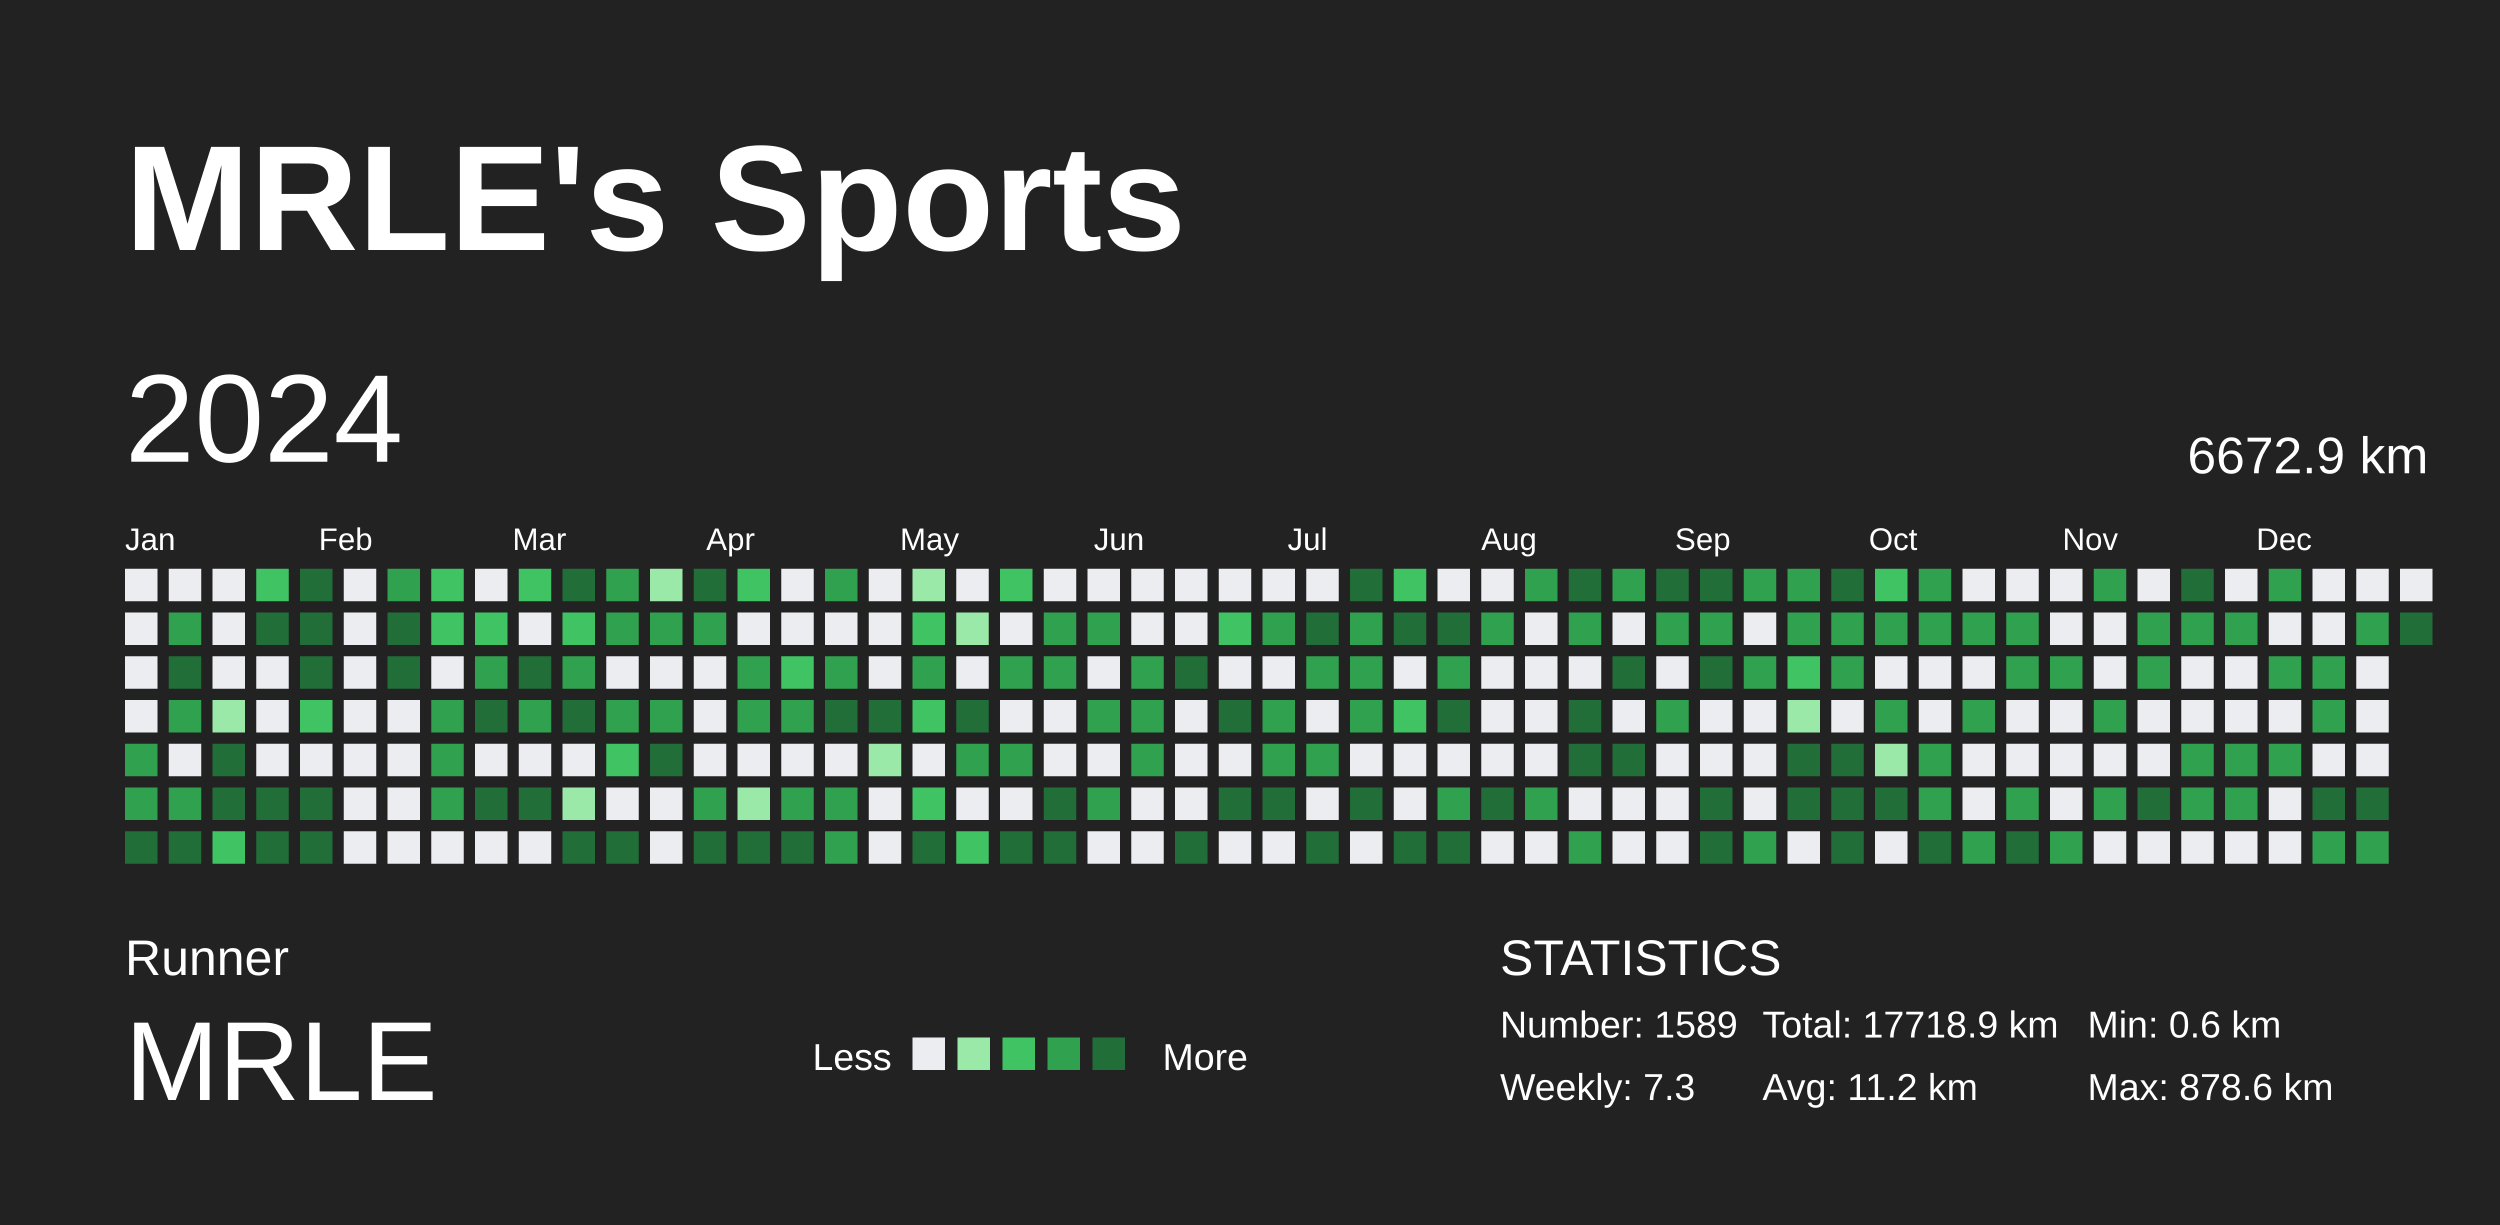
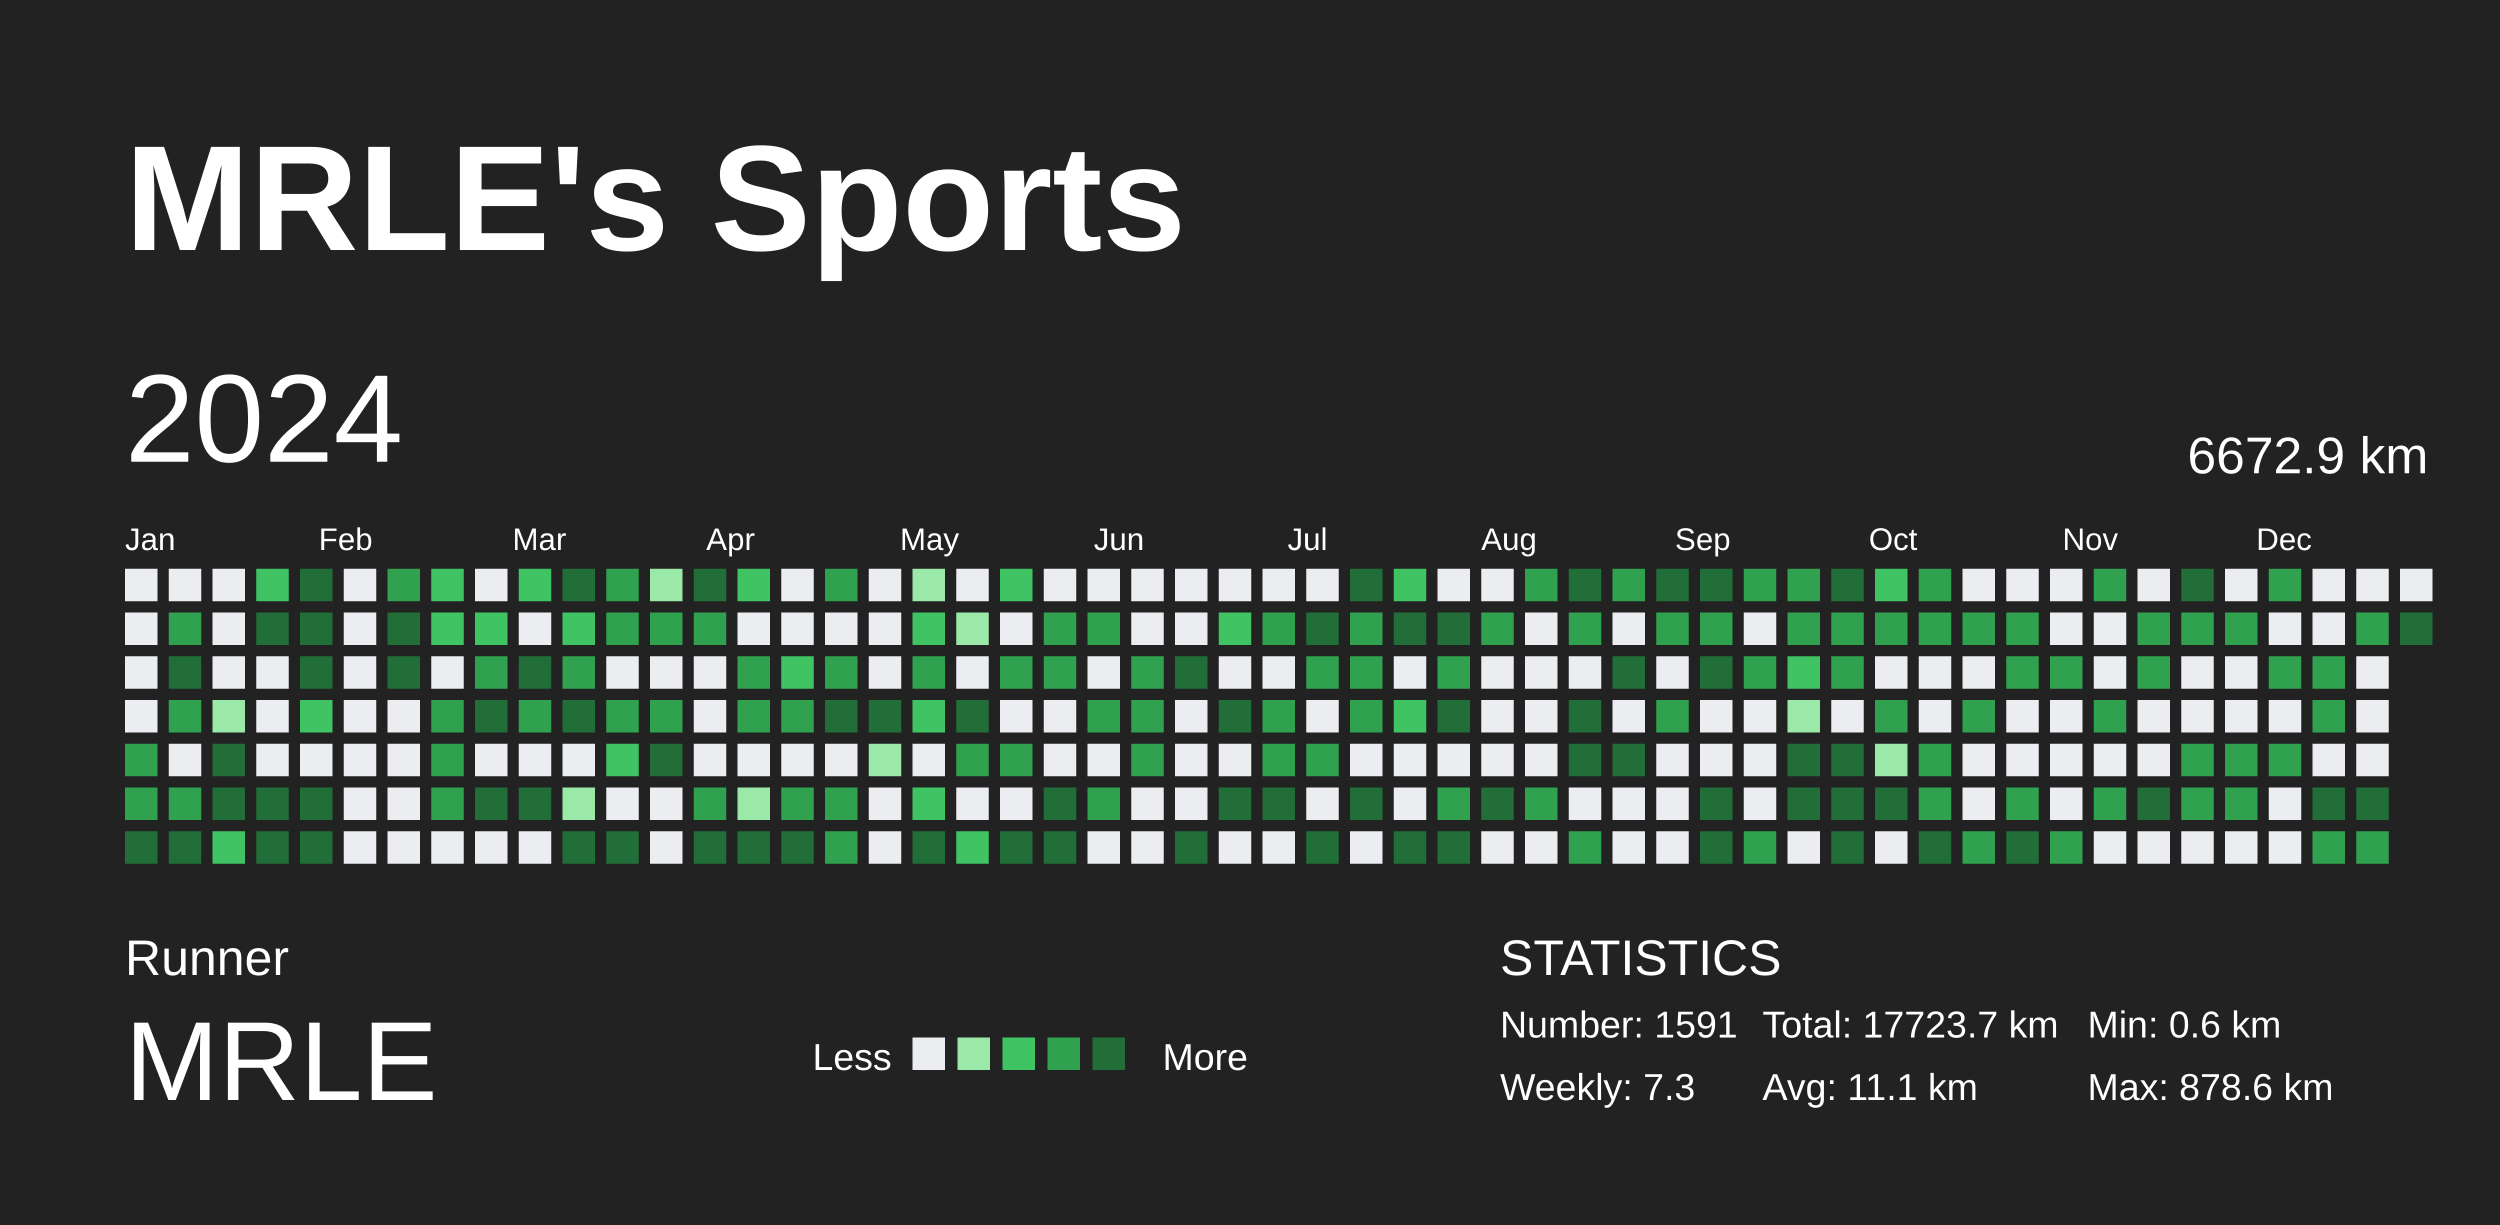
<svg xmlns="http://www.w3.org/2000/svg" baseProfile="full" height="98mm" version="1.1" viewBox="0,0,200,98" width="200mm">
  <defs />
  <rect fill="#222222" height="98" width="200" x="0" y="0" />
  <text fill="#FFFFFF" style="font-size:12px; font-family:Arial; font-weight:bold;" x="10" y="20">MRLE's Sports</text>
  <text fill="#FFFFFF" style="font-size:4px; font-family:Arial" x="10" y="78">Runner</text>
  <text fill="#FFFFFF" style="font-size:9px; font-family:Arial" x="10" y="88">MRLE</text>
  <text fill="#FFFFFF" style="font-size:3px; font-family:Arial" x="65" y="85.6">Less</text>
  <rect fill="#ebedf0" height="2.6" width="2.6" x="73" y="83" />
  <rect fill="#9be9a8" height="2.6" width="2.6" x="76.6" y="83" />
  <rect fill="#40c463" height="2.6" width="2.6" x="80.2" y="83" />
  <rect fill="#30a14e" height="2.6" width="2.6" x="83.8" y="83" />
  <rect fill="#216e39" height="2.6" width="2.6" x="87.4" y="83" />
  <text fill="#FFFFFF" style="font-size:3px; font-family:Arial" x="93" y="85.6">More</text>
  <text fill="#FFFFFF" style="font-size:4px; font-family:Arial" x="120" y="78">STATISTICS</text>
-   <text fill="#FFFFFF" style="font-size:3px; font-family:Arial" x="120" y="83">Number: 1589</text>
+   <text fill="#FFFFFF" style="font-size:3px; font-family:Arial" x="120" y="83">Number: 1591</text>
  <text fill="#FFFFFF" style="font-size:3px; font-family:Arial" x="120" y="88">Weekly: 7.3</text>
-   <text fill="#FFFFFF" style="font-size:3px; font-family:Arial" x="141" y="83">Total: 17718.9 km</text>
-   <text fill="#FFFFFF" style="font-size:3px; font-family:Arial" x="141" y="88">Avg: 11.2 km</text>
+   <text fill="#FFFFFF" style="font-size:3px; font-family:Arial" x="141" y="83">Total: 17723.7 km</text>
+   <text fill="#FFFFFF" style="font-size:3px; font-family:Arial" x="141" y="88">Avg: 11.1 km</text>
  <text fill="#FFFFFF" style="font-size:3px; font-family:Arial" x="167" y="83">Min: 0.6 km</text>
  <text fill="#FFFFFF" style="font-size:3px; font-family:Arial" x="167" y="88">Max: 878.6 km</text>
  <text dominant-baseline="hanging" fill="#FFFFFF" style="font-size:10.0px; font-family:Arial;" x="10" y="30">2024</text>
  <text dominant-baseline="hanging" fill="#FFFFFF" style="font-size:4.125px; font-family:Arial;" x="175" y="35">6672.9 km</text>
  <text fill="#FFFFFF" style="font-size:2.5px; font-family:Arial" x="10.0" y="44">Jan</text>
  <text fill="#FFFFFF" style="font-size:2.5px; font-family:Arial" x="25.5" y="44">Feb</text>
  <text fill="#FFFFFF" style="font-size:2.5px; font-family:Arial" x="41.0" y="44">Mar</text>
  <text fill="#FFFFFF" style="font-size:2.5px; font-family:Arial" x="56.5" y="44">Apr</text>
  <text fill="#FFFFFF" style="font-size:2.5px; font-family:Arial" x="72.0" y="44">May</text>
  <text fill="#FFFFFF" style="font-size:2.5px; font-family:Arial" x="87.5" y="44">Jun</text>
  <text fill="#FFFFFF" style="font-size:2.5px; font-family:Arial" x="103.0" y="44">Jul</text>
  <text fill="#FFFFFF" style="font-size:2.5px; font-family:Arial" x="118.5" y="44">Aug</text>
  <text fill="#FFFFFF" style="font-size:2.5px; font-family:Arial" x="134.0" y="44">Sep</text>
  <text fill="#FFFFFF" style="font-size:2.5px; font-family:Arial" x="149.5" y="44">Oct</text>
  <text fill="#FFFFFF" style="font-size:2.5px; font-family:Arial" x="165.0" y="44">Nov</text>
  <text fill="#FFFFFF" style="font-size:2.5px; font-family:Arial" x="180.5" y="44">Dec</text>
  <rect fill="#ebedf0" height="2.6" width="2.6" x="10.0" y="45.5" />
  <rect fill="#ebedf0" height="2.6" width="2.6" x="10.0" y="49.0" />
  <rect fill="#ebedf0" height="2.6" width="2.6" x="10.0" y="52.5" />
  <rect fill="#ebedf0" height="2.6" width="2.6" x="10.0" y="56.0" />
  <rect fill="#30a14e" height="2.6" width="2.6" x="10.0" y="59.5" />
  <rect fill="#30a14e" height="2.6" width="2.6" x="10.0" y="63.0" />
  <rect fill="#216e39" height="2.6" width="2.6" x="10.0" y="66.5" />
  <rect fill="#ebedf0" height="2.6" width="2.6" x="13.5" y="45.5" />
  <rect fill="#30a14e" height="2.6" width="2.6" x="13.5" y="49.0" />
  <rect fill="#216e39" height="2.6" width="2.6" x="13.5" y="52.5" />
  <rect fill="#30a14e" height="2.6" width="2.6" x="13.5" y="56.0" />
  <rect fill="#ebedf0" height="2.6" width="2.6" x="13.5" y="59.5" />
  <rect fill="#30a14e" height="2.6" width="2.6" x="13.5" y="63.0" />
  <rect fill="#216e39" height="2.6" width="2.6" x="13.5" y="66.5" />
  <rect fill="#ebedf0" height="2.6" width="2.6" x="17.0" y="45.5" />
  <rect fill="#ebedf0" height="2.6" width="2.6" x="17.0" y="49.0" />
  <rect fill="#ebedf0" height="2.6" width="2.6" x="17.0" y="52.5" />
  <rect fill="#9be9a8" height="2.6" width="2.6" x="17.0" y="56.0" />
  <rect fill="#216e39" height="2.6" width="2.6" x="17.0" y="59.5" />
  <rect fill="#216e39" height="2.6" width="2.6" x="17.0" y="63.0" />
  <rect fill="#40c463" height="2.6" width="2.6" x="17.0" y="66.5" />
  <rect fill="#40c463" height="2.6" width="2.6" x="20.5" y="45.5" />
  <rect fill="#216e39" height="2.6" width="2.6" x="20.5" y="49.0" />
  <rect fill="#ebedf0" height="2.6" width="2.6" x="20.5" y="52.5" />
  <rect fill="#ebedf0" height="2.6" width="2.6" x="20.5" y="56.0" />
  <rect fill="#ebedf0" height="2.6" width="2.6" x="20.5" y="59.5" />
  <rect fill="#216e39" height="2.6" width="2.6" x="20.5" y="63.0" />
  <rect fill="#216e39" height="2.6" width="2.6" x="20.5" y="66.5" />
  <rect fill="#216e39" height="2.6" width="2.6" x="24.0" y="45.5" />
  <rect fill="#216e39" height="2.6" width="2.6" x="24.0" y="49.0" />
  <rect fill="#216e39" height="2.6" width="2.6" x="24.0" y="52.5" />
  <rect fill="#40c463" height="2.6" width="2.6" x="24.0" y="56.0" />
  <rect fill="#ebedf0" height="2.6" width="2.6" x="24.0" y="59.5" />
  <rect fill="#216e39" height="2.6" width="2.6" x="24.0" y="63.0" />
  <rect fill="#216e39" height="2.6" width="2.6" x="24.0" y="66.5" />
  <rect fill="#ebedf0" height="2.6" width="2.6" x="27.5" y="45.5" />
  <rect fill="#ebedf0" height="2.6" width="2.6" x="27.5" y="49.0" />
  <rect fill="#ebedf0" height="2.6" width="2.6" x="27.5" y="52.5" />
  <rect fill="#ebedf0" height="2.6" width="2.6" x="27.5" y="56.0" />
  <rect fill="#ebedf0" height="2.6" width="2.6" x="27.5" y="59.5" />
  <rect fill="#ebedf0" height="2.6" width="2.6" x="27.5" y="63.0" />
  <rect fill="#ebedf0" height="2.6" width="2.6" x="27.5" y="66.5" />
  <rect fill="#30a14e" height="2.6" width="2.6" x="31.0" y="45.5" />
  <rect fill="#216e39" height="2.6" width="2.6" x="31.0" y="49.0" />
  <rect fill="#216e39" height="2.6" width="2.6" x="31.0" y="52.5" />
  <rect fill="#ebedf0" height="2.6" width="2.6" x="31.0" y="56.0" />
  <rect fill="#ebedf0" height="2.6" width="2.6" x="31.0" y="59.5" />
  <rect fill="#ebedf0" height="2.6" width="2.6" x="31.0" y="63.0" />
  <rect fill="#ebedf0" height="2.6" width="2.6" x="31.0" y="66.5" />
  <rect fill="#40c463" height="2.6" width="2.6" x="34.5" y="45.5" />
  <rect fill="#40c463" height="2.6" width="2.6" x="34.5" y="49.0" />
  <rect fill="#ebedf0" height="2.6" width="2.6" x="34.5" y="52.5" />
  <rect fill="#30a14e" height="2.6" width="2.6" x="34.5" y="56.0" />
  <rect fill="#30a14e" height="2.6" width="2.6" x="34.5" y="59.5" />
  <rect fill="#30a14e" height="2.6" width="2.6" x="34.5" y="63.0" />
  <rect fill="#ebedf0" height="2.6" width="2.6" x="34.5" y="66.5" />
  <rect fill="#ebedf0" height="2.6" width="2.6" x="38.0" y="45.5" />
  <rect fill="#40c463" height="2.6" width="2.6" x="38.0" y="49.0" />
  <rect fill="#30a14e" height="2.6" width="2.6" x="38.0" y="52.5" />
  <rect fill="#216e39" height="2.6" width="2.6" x="38.0" y="56.0" />
  <rect fill="#ebedf0" height="2.6" width="2.6" x="38.0" y="59.5" />
  <rect fill="#216e39" height="2.6" width="2.6" x="38.0" y="63.0" />
  <rect fill="#ebedf0" height="2.6" width="2.6" x="38.0" y="66.5" />
  <rect fill="#40c463" height="2.6" width="2.6" x="41.5" y="45.5" />
  <rect fill="#ebedf0" height="2.6" width="2.6" x="41.5" y="49.0" />
  <rect fill="#216e39" height="2.6" width="2.6" x="41.5" y="52.5" />
  <rect fill="#30a14e" height="2.6" width="2.6" x="41.5" y="56.0" />
  <rect fill="#ebedf0" height="2.6" width="2.6" x="41.5" y="59.5" />
  <rect fill="#216e39" height="2.6" width="2.6" x="41.5" y="63.0" />
  <rect fill="#ebedf0" height="2.6" width="2.6" x="41.5" y="66.5" />
  <rect fill="#216e39" height="2.6" width="2.6" x="45.0" y="45.5" />
  <rect fill="#40c463" height="2.6" width="2.6" x="45.0" y="49.0" />
  <rect fill="#30a14e" height="2.6" width="2.6" x="45.0" y="52.5" />
  <rect fill="#216e39" height="2.6" width="2.6" x="45.0" y="56.0" />
  <rect fill="#ebedf0" height="2.6" width="2.6" x="45.0" y="59.5" />
  <rect fill="#9be9a8" height="2.6" width="2.6" x="45.0" y="63.0" />
  <rect fill="#216e39" height="2.6" width="2.6" x="45.0" y="66.5" />
  <rect fill="#30a14e" height="2.6" width="2.6" x="48.5" y="45.5" />
  <rect fill="#30a14e" height="2.6" width="2.6" x="48.5" y="49.0" />
  <rect fill="#ebedf0" height="2.6" width="2.6" x="48.5" y="52.5" />
  <rect fill="#30a14e" height="2.6" width="2.6" x="48.5" y="56.0" />
  <rect fill="#40c463" height="2.6" width="2.6" x="48.5" y="59.5" />
  <rect fill="#ebedf0" height="2.6" width="2.6" x="48.5" y="63.0" />
  <rect fill="#216e39" height="2.6" width="2.6" x="48.5" y="66.5" />
  <rect fill="#9be9a8" height="2.6" width="2.6" x="52.0" y="45.5" />
  <rect fill="#30a14e" height="2.6" width="2.6" x="52.0" y="49.0" />
  <rect fill="#ebedf0" height="2.6" width="2.6" x="52.0" y="52.5" />
  <rect fill="#30a14e" height="2.6" width="2.6" x="52.0" y="56.0" />
  <rect fill="#216e39" height="2.6" width="2.6" x="52.0" y="59.5" />
  <rect fill="#ebedf0" height="2.6" width="2.6" x="52.0" y="63.0" />
  <rect fill="#ebedf0" height="2.6" width="2.6" x="52.0" y="66.5" />
  <rect fill="#216e39" height="2.6" width="2.6" x="55.5" y="45.5" />
  <rect fill="#30a14e" height="2.6" width="2.6" x="55.5" y="49.0" />
  <rect fill="#ebedf0" height="2.6" width="2.6" x="55.5" y="52.5" />
  <rect fill="#ebedf0" height="2.6" width="2.6" x="55.5" y="56.0" />
  <rect fill="#ebedf0" height="2.6" width="2.6" x="55.5" y="59.5" />
  <rect fill="#30a14e" height="2.6" width="2.6" x="55.5" y="63.0" />
  <rect fill="#216e39" height="2.6" width="2.6" x="55.5" y="66.5" />
  <rect fill="#40c463" height="2.6" width="2.6" x="59.0" y="45.5" />
  <rect fill="#ebedf0" height="2.6" width="2.6" x="59.0" y="49.0" />
  <rect fill="#30a14e" height="2.6" width="2.6" x="59.0" y="52.5" />
  <rect fill="#30a14e" height="2.6" width="2.6" x="59.0" y="56.0" />
  <rect fill="#ebedf0" height="2.6" width="2.6" x="59.0" y="59.5" />
  <rect fill="#9be9a8" height="2.6" width="2.6" x="59.0" y="63.0" />
  <rect fill="#216e39" height="2.6" width="2.6" x="59.0" y="66.5" />
  <rect fill="#ebedf0" height="2.6" width="2.6" x="62.5" y="45.5" />
  <rect fill="#ebedf0" height="2.6" width="2.6" x="62.5" y="49.0" />
  <rect fill="#40c463" height="2.6" width="2.6" x="62.5" y="52.5" />
  <rect fill="#30a14e" height="2.6" width="2.6" x="62.5" y="56.0" />
  <rect fill="#ebedf0" height="2.6" width="2.6" x="62.5" y="59.5" />
  <rect fill="#30a14e" height="2.6" width="2.6" x="62.5" y="63.0" />
  <rect fill="#216e39" height="2.6" width="2.6" x="62.5" y="66.5" />
  <rect fill="#30a14e" height="2.6" width="2.6" x="66.0" y="45.5" />
  <rect fill="#ebedf0" height="2.6" width="2.6" x="66.0" y="49.0" />
  <rect fill="#30a14e" height="2.6" width="2.6" x="66.0" y="52.5" />
  <rect fill="#216e39" height="2.6" width="2.6" x="66.0" y="56.0" />
  <rect fill="#ebedf0" height="2.6" width="2.6" x="66.0" y="59.5" />
  <rect fill="#30a14e" height="2.6" width="2.6" x="66.0" y="63.0" />
  <rect fill="#30a14e" height="2.6" width="2.6" x="66.0" y="66.5" />
  <rect fill="#ebedf0" height="2.6" width="2.6" x="69.5" y="45.5" />
  <rect fill="#ebedf0" height="2.6" width="2.6" x="69.5" y="49.0" />
  <rect fill="#ebedf0" height="2.6" width="2.6" x="69.5" y="52.5" />
  <rect fill="#216e39" height="2.6" width="2.6" x="69.5" y="56.0" />
  <rect fill="#9be9a8" height="2.6" width="2.6" x="69.5" y="59.5" />
  <rect fill="#ebedf0" height="2.6" width="2.6" x="69.5" y="63.0" />
  <rect fill="#ebedf0" height="2.6" width="2.6" x="69.5" y="66.5" />
  <rect fill="#9be9a8" height="2.6" width="2.6" x="73.0" y="45.5" />
  <rect fill="#40c463" height="2.6" width="2.6" x="73.0" y="49.0" />
  <rect fill="#30a14e" height="2.6" width="2.6" x="73.0" y="52.5" />
  <rect fill="#40c463" height="2.6" width="2.6" x="73.0" y="56.0" />
  <rect fill="#ebedf0" height="2.6" width="2.6" x="73.0" y="59.5" />
  <rect fill="#40c463" height="2.6" width="2.6" x="73.0" y="63.0" />
  <rect fill="#216e39" height="2.6" width="2.6" x="73.0" y="66.5" />
  <rect fill="#ebedf0" height="2.6" width="2.6" x="76.5" y="45.5" />
  <rect fill="#9be9a8" height="2.6" width="2.6" x="76.5" y="49.0" />
  <rect fill="#ebedf0" height="2.6" width="2.6" x="76.5" y="52.5" />
  <rect fill="#216e39" height="2.6" width="2.6" x="76.5" y="56.0" />
  <rect fill="#30a14e" height="2.6" width="2.6" x="76.5" y="59.5" />
  <rect fill="#ebedf0" height="2.6" width="2.6" x="76.5" y="63.0" />
  <rect fill="#40c463" height="2.6" width="2.6" x="76.5" y="66.5" />
  <rect fill="#40c463" height="2.6" width="2.6" x="80.0" y="45.5" />
  <rect fill="#ebedf0" height="2.6" width="2.6" x="80.0" y="49.0" />
  <rect fill="#30a14e" height="2.6" width="2.6" x="80.0" y="52.5" />
  <rect fill="#ebedf0" height="2.6" width="2.6" x="80.0" y="56.0" />
  <rect fill="#30a14e" height="2.6" width="2.6" x="80.0" y="59.5" />
  <rect fill="#ebedf0" height="2.6" width="2.6" x="80.0" y="63.0" />
  <rect fill="#216e39" height="2.6" width="2.6" x="80.0" y="66.5" />
  <rect fill="#ebedf0" height="2.6" width="2.6" x="83.5" y="45.5" />
  <rect fill="#30a14e" height="2.6" width="2.6" x="83.5" y="49.0" />
  <rect fill="#30a14e" height="2.6" width="2.6" x="83.5" y="52.5" />
  <rect fill="#ebedf0" height="2.6" width="2.6" x="83.5" y="56.0" />
  <rect fill="#ebedf0" height="2.6" width="2.6" x="83.5" y="59.5" />
  <rect fill="#216e39" height="2.6" width="2.6" x="83.5" y="63.0" />
  <rect fill="#216e39" height="2.6" width="2.6" x="83.5" y="66.5" />
  <rect fill="#ebedf0" height="2.6" width="2.6" x="87.0" y="45.5" />
  <rect fill="#30a14e" height="2.6" width="2.6" x="87.0" y="49.0" />
  <rect fill="#ebedf0" height="2.6" width="2.6" x="87.0" y="52.5" />
  <rect fill="#30a14e" height="2.6" width="2.6" x="87.0" y="56.0" />
  <rect fill="#ebedf0" height="2.6" width="2.6" x="87.0" y="59.5" />
  <rect fill="#30a14e" height="2.6" width="2.6" x="87.0" y="63.0" />
  <rect fill="#ebedf0" height="2.6" width="2.6" x="87.0" y="66.5" />
  <rect fill="#ebedf0" height="2.6" width="2.6" x="90.5" y="45.5" />
  <rect fill="#ebedf0" height="2.6" width="2.6" x="90.5" y="49.0" />
  <rect fill="#30a14e" height="2.6" width="2.6" x="90.5" y="52.5" />
  <rect fill="#30a14e" height="2.6" width="2.6" x="90.5" y="56.0" />
  <rect fill="#30a14e" height="2.6" width="2.6" x="90.5" y="59.5" />
  <rect fill="#ebedf0" height="2.6" width="2.6" x="90.5" y="63.0" />
  <rect fill="#ebedf0" height="2.6" width="2.6" x="90.5" y="66.5" />
  <rect fill="#ebedf0" height="2.6" width="2.6" x="94.0" y="45.5" />
  <rect fill="#ebedf0" height="2.6" width="2.6" x="94.0" y="49.0" />
  <rect fill="#216e39" height="2.6" width="2.6" x="94.0" y="52.5" />
  <rect fill="#ebedf0" height="2.6" width="2.6" x="94.0" y="56.0" />
  <rect fill="#ebedf0" height="2.6" width="2.6" x="94.0" y="59.5" />
  <rect fill="#ebedf0" height="2.6" width="2.6" x="94.0" y="63.0" />
  <rect fill="#216e39" height="2.6" width="2.6" x="94.0" y="66.5" />
  <rect fill="#ebedf0" height="2.6" width="2.6" x="97.5" y="45.5" />
  <rect fill="#40c463" height="2.6" width="2.6" x="97.5" y="49.0" />
  <rect fill="#ebedf0" height="2.6" width="2.6" x="97.5" y="52.5" />
  <rect fill="#216e39" height="2.6" width="2.6" x="97.5" y="56.0" />
  <rect fill="#ebedf0" height="2.6" width="2.6" x="97.5" y="59.5" />
  <rect fill="#216e39" height="2.6" width="2.6" x="97.5" y="63.0" />
  <rect fill="#ebedf0" height="2.6" width="2.6" x="97.5" y="66.5" />
  <rect fill="#ebedf0" height="2.6" width="2.6" x="101.0" y="45.5" />
  <rect fill="#30a14e" height="2.6" width="2.6" x="101.0" y="49.0" />
  <rect fill="#ebedf0" height="2.6" width="2.6" x="101.0" y="52.5" />
  <rect fill="#30a14e" height="2.6" width="2.6" x="101.0" y="56.0" />
  <rect fill="#30a14e" height="2.6" width="2.6" x="101.0" y="59.5" />
  <rect fill="#216e39" height="2.6" width="2.6" x="101.0" y="63.0" />
  <rect fill="#ebedf0" height="2.6" width="2.6" x="101.0" y="66.5" />
  <rect fill="#ebedf0" height="2.6" width="2.6" x="104.5" y="45.5" />
  <rect fill="#216e39" height="2.6" width="2.6" x="104.5" y="49.0" />
  <rect fill="#30a14e" height="2.6" width="2.6" x="104.5" y="52.5" />
  <rect fill="#ebedf0" height="2.6" width="2.6" x="104.5" y="56.0" />
  <rect fill="#30a14e" height="2.6" width="2.6" x="104.5" y="59.5" />
  <rect fill="#ebedf0" height="2.6" width="2.6" x="104.5" y="63.0" />
  <rect fill="#216e39" height="2.6" width="2.6" x="104.5" y="66.5" />
  <rect fill="#216e39" height="2.6" width="2.6" x="108.0" y="45.5" />
  <rect fill="#30a14e" height="2.6" width="2.6" x="108.0" y="49.0" />
  <rect fill="#30a14e" height="2.6" width="2.6" x="108.0" y="52.5" />
  <rect fill="#30a14e" height="2.6" width="2.6" x="108.0" y="56.0" />
  <rect fill="#ebedf0" height="2.6" width="2.6" x="108.0" y="59.5" />
  <rect fill="#216e39" height="2.6" width="2.6" x="108.0" y="63.0" />
  <rect fill="#ebedf0" height="2.6" width="2.6" x="108.0" y="66.5" />
  <rect fill="#40c463" height="2.6" width="2.6" x="111.5" y="45.5" />
  <rect fill="#216e39" height="2.6" width="2.6" x="111.5" y="49.0" />
  <rect fill="#ebedf0" height="2.6" width="2.6" x="111.5" y="52.5" />
  <rect fill="#40c463" height="2.6" width="2.6" x="111.5" y="56.0" />
  <rect fill="#ebedf0" height="2.6" width="2.6" x="111.5" y="59.5" />
  <rect fill="#ebedf0" height="2.6" width="2.6" x="111.5" y="63.0" />
  <rect fill="#216e39" height="2.6" width="2.6" x="111.5" y="66.5" />
  <rect fill="#ebedf0" height="2.6" width="2.6" x="115.0" y="45.5" />
  <rect fill="#216e39" height="2.6" width="2.6" x="115.0" y="49.0" />
  <rect fill="#30a14e" height="2.6" width="2.6" x="115.0" y="52.5" />
  <rect fill="#216e39" height="2.6" width="2.6" x="115.0" y="56.0" />
  <rect fill="#ebedf0" height="2.6" width="2.6" x="115.0" y="59.5" />
  <rect fill="#30a14e" height="2.6" width="2.6" x="115.0" y="63.0" />
  <rect fill="#216e39" height="2.6" width="2.6" x="115.0" y="66.5" />
  <rect fill="#ebedf0" height="2.6" width="2.6" x="118.5" y="45.5" />
  <rect fill="#30a14e" height="2.6" width="2.6" x="118.5" y="49.0" />
  <rect fill="#ebedf0" height="2.6" width="2.6" x="118.5" y="52.5" />
  <rect fill="#ebedf0" height="2.6" width="2.6" x="118.5" y="56.0" />
  <rect fill="#ebedf0" height="2.6" width="2.6" x="118.5" y="59.5" />
  <rect fill="#216e39" height="2.6" width="2.6" x="118.5" y="63.0" />
  <rect fill="#ebedf0" height="2.6" width="2.6" x="118.5" y="66.5" />
  <rect fill="#30a14e" height="2.6" width="2.6" x="122.0" y="45.5" />
  <rect fill="#ebedf0" height="2.6" width="2.6" x="122.0" y="49.0" />
  <rect fill="#ebedf0" height="2.6" width="2.6" x="122.0" y="52.5" />
  <rect fill="#ebedf0" height="2.6" width="2.6" x="122.0" y="56.0" />
  <rect fill="#ebedf0" height="2.6" width="2.6" x="122.0" y="59.5" />
  <rect fill="#30a14e" height="2.6" width="2.6" x="122.0" y="63.0" />
  <rect fill="#ebedf0" height="2.6" width="2.6" x="122.0" y="66.5" />
  <rect fill="#216e39" height="2.6" width="2.6" x="125.5" y="45.5" />
  <rect fill="#30a14e" height="2.6" width="2.6" x="125.5" y="49.0" />
  <rect fill="#ebedf0" height="2.6" width="2.6" x="125.5" y="52.5" />
  <rect fill="#216e39" height="2.6" width="2.6" x="125.5" y="56.0" />
  <rect fill="#216e39" height="2.6" width="2.6" x="125.5" y="59.5" />
  <rect fill="#ebedf0" height="2.6" width="2.6" x="125.5" y="63.0" />
  <rect fill="#30a14e" height="2.6" width="2.6" x="125.5" y="66.5" />
  <rect fill="#30a14e" height="2.6" width="2.6" x="129.0" y="45.5" />
  <rect fill="#ebedf0" height="2.6" width="2.6" x="129.0" y="49.0" />
  <rect fill="#216e39" height="2.6" width="2.6" x="129.0" y="52.5" />
  <rect fill="#ebedf0" height="2.6" width="2.6" x="129.0" y="56.0" />
  <rect fill="#216e39" height="2.6" width="2.6" x="129.0" y="59.5" />
  <rect fill="#ebedf0" height="2.6" width="2.6" x="129.0" y="63.0" />
  <rect fill="#ebedf0" height="2.6" width="2.6" x="129.0" y="66.5" />
  <rect fill="#216e39" height="2.6" width="2.6" x="132.5" y="45.5" />
  <rect fill="#30a14e" height="2.6" width="2.6" x="132.5" y="49.0" />
  <rect fill="#ebedf0" height="2.6" width="2.6" x="132.5" y="52.5" />
  <rect fill="#30a14e" height="2.6" width="2.6" x="132.5" y="56.0" />
  <rect fill="#ebedf0" height="2.6" width="2.6" x="132.5" y="59.5" />
  <rect fill="#ebedf0" height="2.6" width="2.6" x="132.5" y="63.0" />
  <rect fill="#ebedf0" height="2.6" width="2.6" x="132.5" y="66.5" />
  <rect fill="#216e39" height="2.6" width="2.6" x="136.0" y="45.5" />
  <rect fill="#30a14e" height="2.6" width="2.6" x="136.0" y="49.0" />
  <rect fill="#216e39" height="2.6" width="2.6" x="136.0" y="52.5" />
  <rect fill="#ebedf0" height="2.6" width="2.6" x="136.0" y="56.0" />
  <rect fill="#ebedf0" height="2.6" width="2.6" x="136.0" y="59.5" />
  <rect fill="#216e39" height="2.6" width="2.6" x="136.0" y="63.0" />
  <rect fill="#216e39" height="2.6" width="2.6" x="136.0" y="66.5" />
  <rect fill="#30a14e" height="2.6" width="2.6" x="139.5" y="45.5" />
  <rect fill="#ebedf0" height="2.6" width="2.6" x="139.5" y="49.0" />
  <rect fill="#30a14e" height="2.6" width="2.6" x="139.5" y="52.5" />
  <rect fill="#ebedf0" height="2.6" width="2.6" x="139.5" y="56.0" />
  <rect fill="#ebedf0" height="2.6" width="2.6" x="139.5" y="59.5" />
  <rect fill="#ebedf0" height="2.6" width="2.6" x="139.5" y="63.0" />
  <rect fill="#30a14e" height="2.6" width="2.6" x="139.5" y="66.5" />
  <rect fill="#30a14e" height="2.6" width="2.6" x="143.0" y="45.5" />
  <rect fill="#30a14e" height="2.6" width="2.6" x="143.0" y="49.0" />
  <rect fill="#40c463" height="2.6" width="2.6" x="143.0" y="52.5" />
  <rect fill="#9be9a8" height="2.6" width="2.6" x="143.0" y="56.0" />
  <rect fill="#216e39" height="2.6" width="2.6" x="143.0" y="59.5" />
  <rect fill="#216e39" height="2.6" width="2.6" x="143.0" y="63.0" />
  <rect fill="#ebedf0" height="2.6" width="2.6" x="143.0" y="66.5" />
  <rect fill="#216e39" height="2.6" width="2.6" x="146.5" y="45.5" />
  <rect fill="#30a14e" height="2.6" width="2.6" x="146.5" y="49.0" />
  <rect fill="#30a14e" height="2.6" width="2.6" x="146.5" y="52.5" />
  <rect fill="#ebedf0" height="2.6" width="2.6" x="146.5" y="56.0" />
  <rect fill="#216e39" height="2.6" width="2.6" x="146.5" y="59.5" />
  <rect fill="#216e39" height="2.6" width="2.6" x="146.5" y="63.0" />
  <rect fill="#216e39" height="2.6" width="2.6" x="146.5" y="66.5" />
  <rect fill="#40c463" height="2.6" width="2.6" x="150.0" y="45.5" />
  <rect fill="#30a14e" height="2.6" width="2.6" x="150.0" y="49.0" />
  <rect fill="#ebedf0" height="2.6" width="2.6" x="150.0" y="52.5" />
  <rect fill="#30a14e" height="2.6" width="2.6" x="150.0" y="56.0" />
  <rect fill="#9be9a8" height="2.6" width="2.6" x="150.0" y="59.5" />
  <rect fill="#216e39" height="2.6" width="2.6" x="150.0" y="63.0" />
  <rect fill="#ebedf0" height="2.6" width="2.6" x="150.0" y="66.5" />
  <rect fill="#30a14e" height="2.6" width="2.6" x="153.5" y="45.5" />
  <rect fill="#30a14e" height="2.6" width="2.6" x="153.5" y="49.0" />
  <rect fill="#ebedf0" height="2.6" width="2.6" x="153.5" y="52.5" />
  <rect fill="#ebedf0" height="2.6" width="2.6" x="153.5" y="56.0" />
  <rect fill="#30a14e" height="2.6" width="2.6" x="153.5" y="59.5" />
  <rect fill="#30a14e" height="2.6" width="2.6" x="153.5" y="63.0" />
  <rect fill="#216e39" height="2.6" width="2.6" x="153.5" y="66.5" />
  <rect fill="#ebedf0" height="2.6" width="2.6" x="157.0" y="45.5" />
  <rect fill="#30a14e" height="2.6" width="2.6" x="157.0" y="49.0" />
  <rect fill="#ebedf0" height="2.6" width="2.6" x="157.0" y="52.5" />
  <rect fill="#30a14e" height="2.6" width="2.6" x="157.0" y="56.0" />
  <rect fill="#ebedf0" height="2.6" width="2.6" x="157.0" y="59.5" />
  <rect fill="#ebedf0" height="2.6" width="2.6" x="157.0" y="63.0" />
  <rect fill="#30a14e" height="2.6" width="2.6" x="157.0" y="66.5" />
  <rect fill="#ebedf0" height="2.6" width="2.6" x="160.5" y="45.5" />
  <rect fill="#30a14e" height="2.6" width="2.6" x="160.5" y="49.0" />
  <rect fill="#30a14e" height="2.6" width="2.6" x="160.5" y="52.5" />
  <rect fill="#ebedf0" height="2.6" width="2.6" x="160.5" y="56.0" />
  <rect fill="#ebedf0" height="2.6" width="2.6" x="160.5" y="59.5" />
  <rect fill="#30a14e" height="2.6" width="2.6" x="160.5" y="63.0" />
  <rect fill="#216e39" height="2.6" width="2.6" x="160.5" y="66.5" />
  <rect fill="#ebedf0" height="2.6" width="2.6" x="164.0" y="45.5" />
  <rect fill="#ebedf0" height="2.6" width="2.6" x="164.0" y="49.0" />
  <rect fill="#30a14e" height="2.6" width="2.6" x="164.0" y="52.5" />
  <rect fill="#ebedf0" height="2.6" width="2.6" x="164.0" y="56.0" />
  <rect fill="#ebedf0" height="2.6" width="2.6" x="164.0" y="59.5" />
  <rect fill="#ebedf0" height="2.6" width="2.6" x="164.0" y="63.0" />
  <rect fill="#30a14e" height="2.6" width="2.6" x="164.0" y="66.5" />
  <rect fill="#30a14e" height="2.6" width="2.6" x="167.5" y="45.5" />
  <rect fill="#ebedf0" height="2.6" width="2.6" x="167.5" y="49.0" />
  <rect fill="#ebedf0" height="2.6" width="2.6" x="167.5" y="52.5" />
  <rect fill="#30a14e" height="2.6" width="2.6" x="167.5" y="56.0" />
  <rect fill="#ebedf0" height="2.6" width="2.6" x="167.5" y="59.5" />
  <rect fill="#30a14e" height="2.6" width="2.6" x="167.5" y="63.0" />
  <rect fill="#ebedf0" height="2.6" width="2.6" x="167.5" y="66.5" />
  <rect fill="#ebedf0" height="2.6" width="2.6" x="171.0" y="45.5" />
  <rect fill="#30a14e" height="2.6" width="2.6" x="171.0" y="49.0" />
  <rect fill="#30a14e" height="2.6" width="2.6" x="171.0" y="52.5" />
  <rect fill="#ebedf0" height="2.6" width="2.6" x="171.0" y="56.0" />
  <rect fill="#ebedf0" height="2.6" width="2.6" x="171.0" y="59.5" />
  <rect fill="#216e39" height="2.6" width="2.6" x="171.0" y="63.0" />
  <rect fill="#ebedf0" height="2.6" width="2.6" x="171.0" y="66.5" />
  <rect fill="#216e39" height="2.6" width="2.6" x="174.5" y="45.5" />
  <rect fill="#30a14e" height="2.6" width="2.6" x="174.5" y="49.0" />
  <rect fill="#ebedf0" height="2.6" width="2.6" x="174.5" y="52.5" />
  <rect fill="#ebedf0" height="2.6" width="2.6" x="174.5" y="56.0" />
  <rect fill="#30a14e" height="2.6" width="2.6" x="174.5" y="59.5" />
  <rect fill="#30a14e" height="2.6" width="2.6" x="174.5" y="63.0" />
  <rect fill="#ebedf0" height="2.6" width="2.6" x="174.5" y="66.5" />
  <rect fill="#ebedf0" height="2.6" width="2.6" x="178.0" y="45.5" />
  <rect fill="#30a14e" height="2.6" width="2.6" x="178.0" y="49.0" />
  <rect fill="#ebedf0" height="2.6" width="2.6" x="178.0" y="52.5" />
  <rect fill="#ebedf0" height="2.6" width="2.6" x="178.0" y="56.0" />
  <rect fill="#30a14e" height="2.6" width="2.6" x="178.0" y="59.5" />
  <rect fill="#30a14e" height="2.6" width="2.6" x="178.0" y="63.0" />
  <rect fill="#ebedf0" height="2.6" width="2.6" x="178.0" y="66.5" />
  <rect fill="#30a14e" height="2.6" width="2.6" x="181.5" y="45.5" />
  <rect fill="#ebedf0" height="2.6" width="2.6" x="181.5" y="49.0" />
  <rect fill="#30a14e" height="2.6" width="2.6" x="181.5" y="52.5" />
  <rect fill="#ebedf0" height="2.6" width="2.6" x="181.5" y="56.0" />
  <rect fill="#30a14e" height="2.6" width="2.6" x="181.5" y="59.5" />
  <rect fill="#ebedf0" height="2.6" width="2.6" x="181.5" y="63.0" />
  <rect fill="#ebedf0" height="2.6" width="2.6" x="181.5" y="66.5" />
  <rect fill="#ebedf0" height="2.6" width="2.6" x="185.0" y="45.5" />
  <rect fill="#ebedf0" height="2.6" width="2.6" x="185.0" y="49.0" />
  <rect fill="#30a14e" height="2.6" width="2.6" x="185.0" y="52.5" />
  <rect fill="#30a14e" height="2.6" width="2.6" x="185.0" y="56.0" />
  <rect fill="#ebedf0" height="2.6" width="2.6" x="185.0" y="59.5" />
  <rect fill="#216e39" height="2.6" width="2.6" x="185.0" y="63.0" />
  <rect fill="#30a14e" height="2.6" width="2.6" x="185.0" y="66.5" />
  <rect fill="#ebedf0" height="2.6" width="2.6" x="188.5" y="45.5" />
  <rect fill="#30a14e" height="2.6" width="2.6" x="188.5" y="49.0" />
  <rect fill="#ebedf0" height="2.6" width="2.6" x="188.5" y="52.5" />
  <rect fill="#ebedf0" height="2.6" width="2.6" x="188.5" y="56.0" />
  <rect fill="#ebedf0" height="2.6" width="2.6" x="188.5" y="59.5" />
  <rect fill="#216e39" height="2.6" width="2.6" x="188.5" y="63.0" />
  <rect fill="#30a14e" height="2.6" width="2.6" x="188.5" y="66.5" />
  <rect fill="#ebedf0" height="2.6" width="2.6" x="192.0" y="45.5" />
  <rect fill="#216e39" height="2.6" width="2.6" x="192.0" y="49.0" />
</svg>
